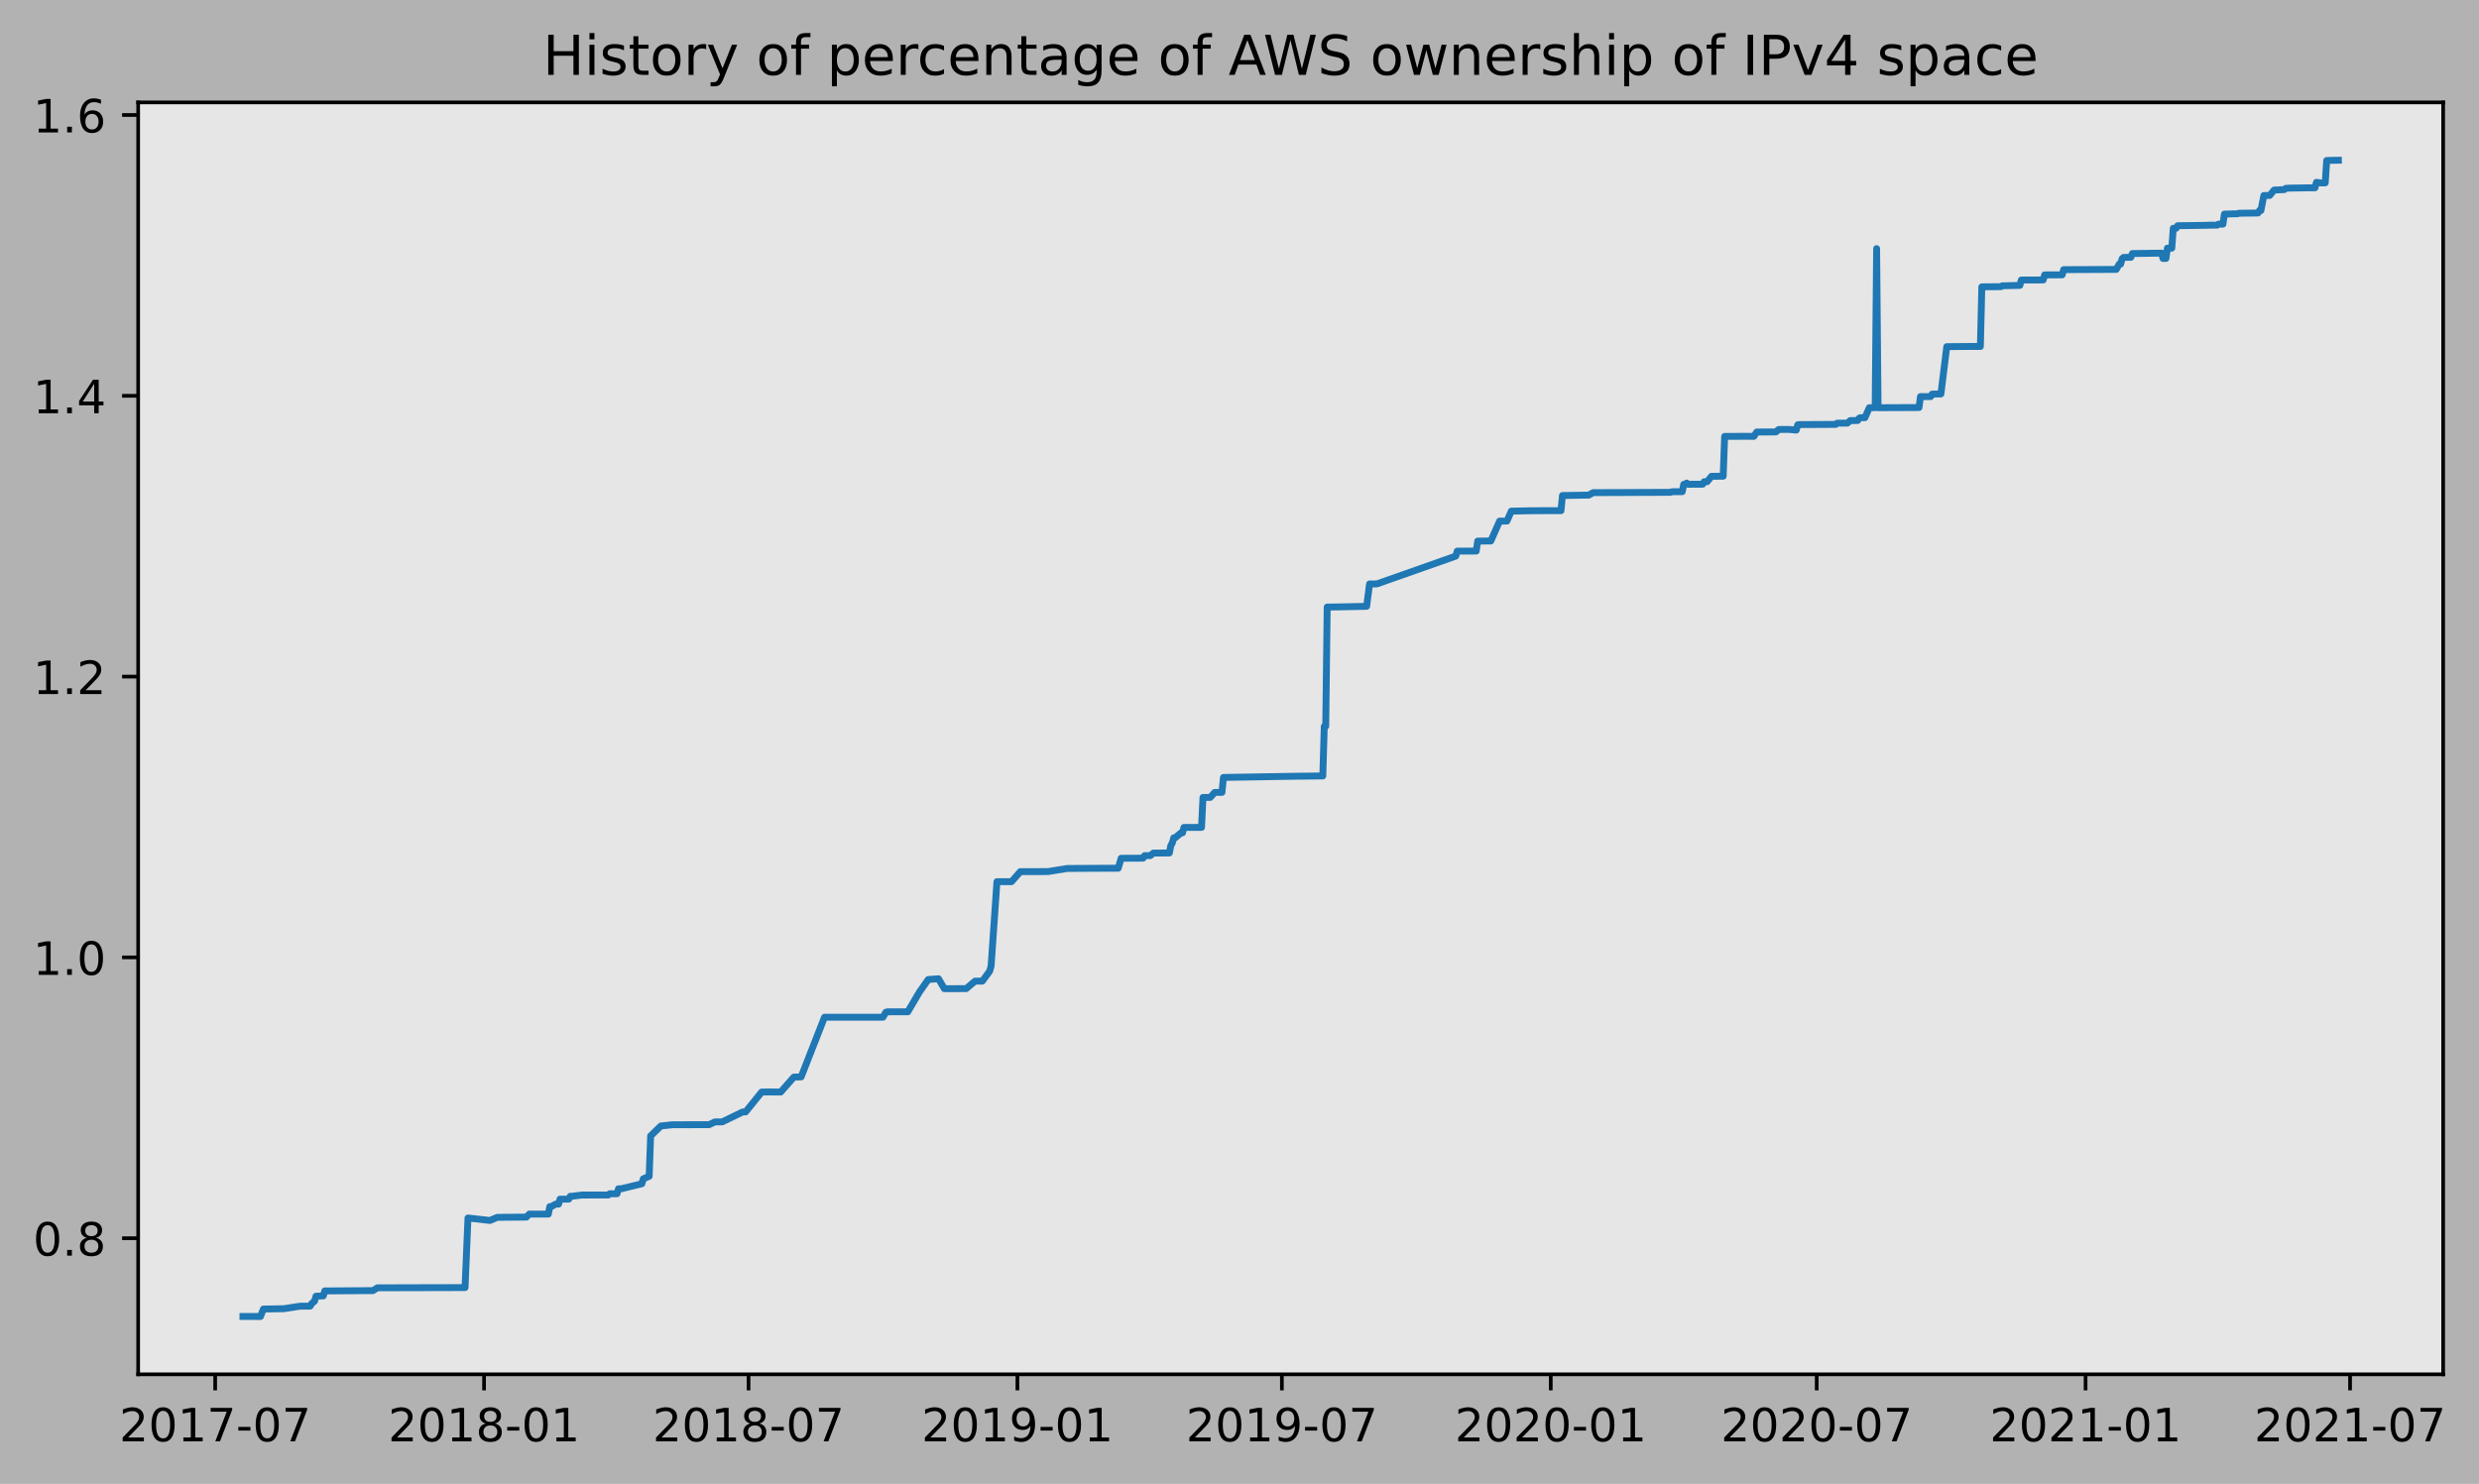
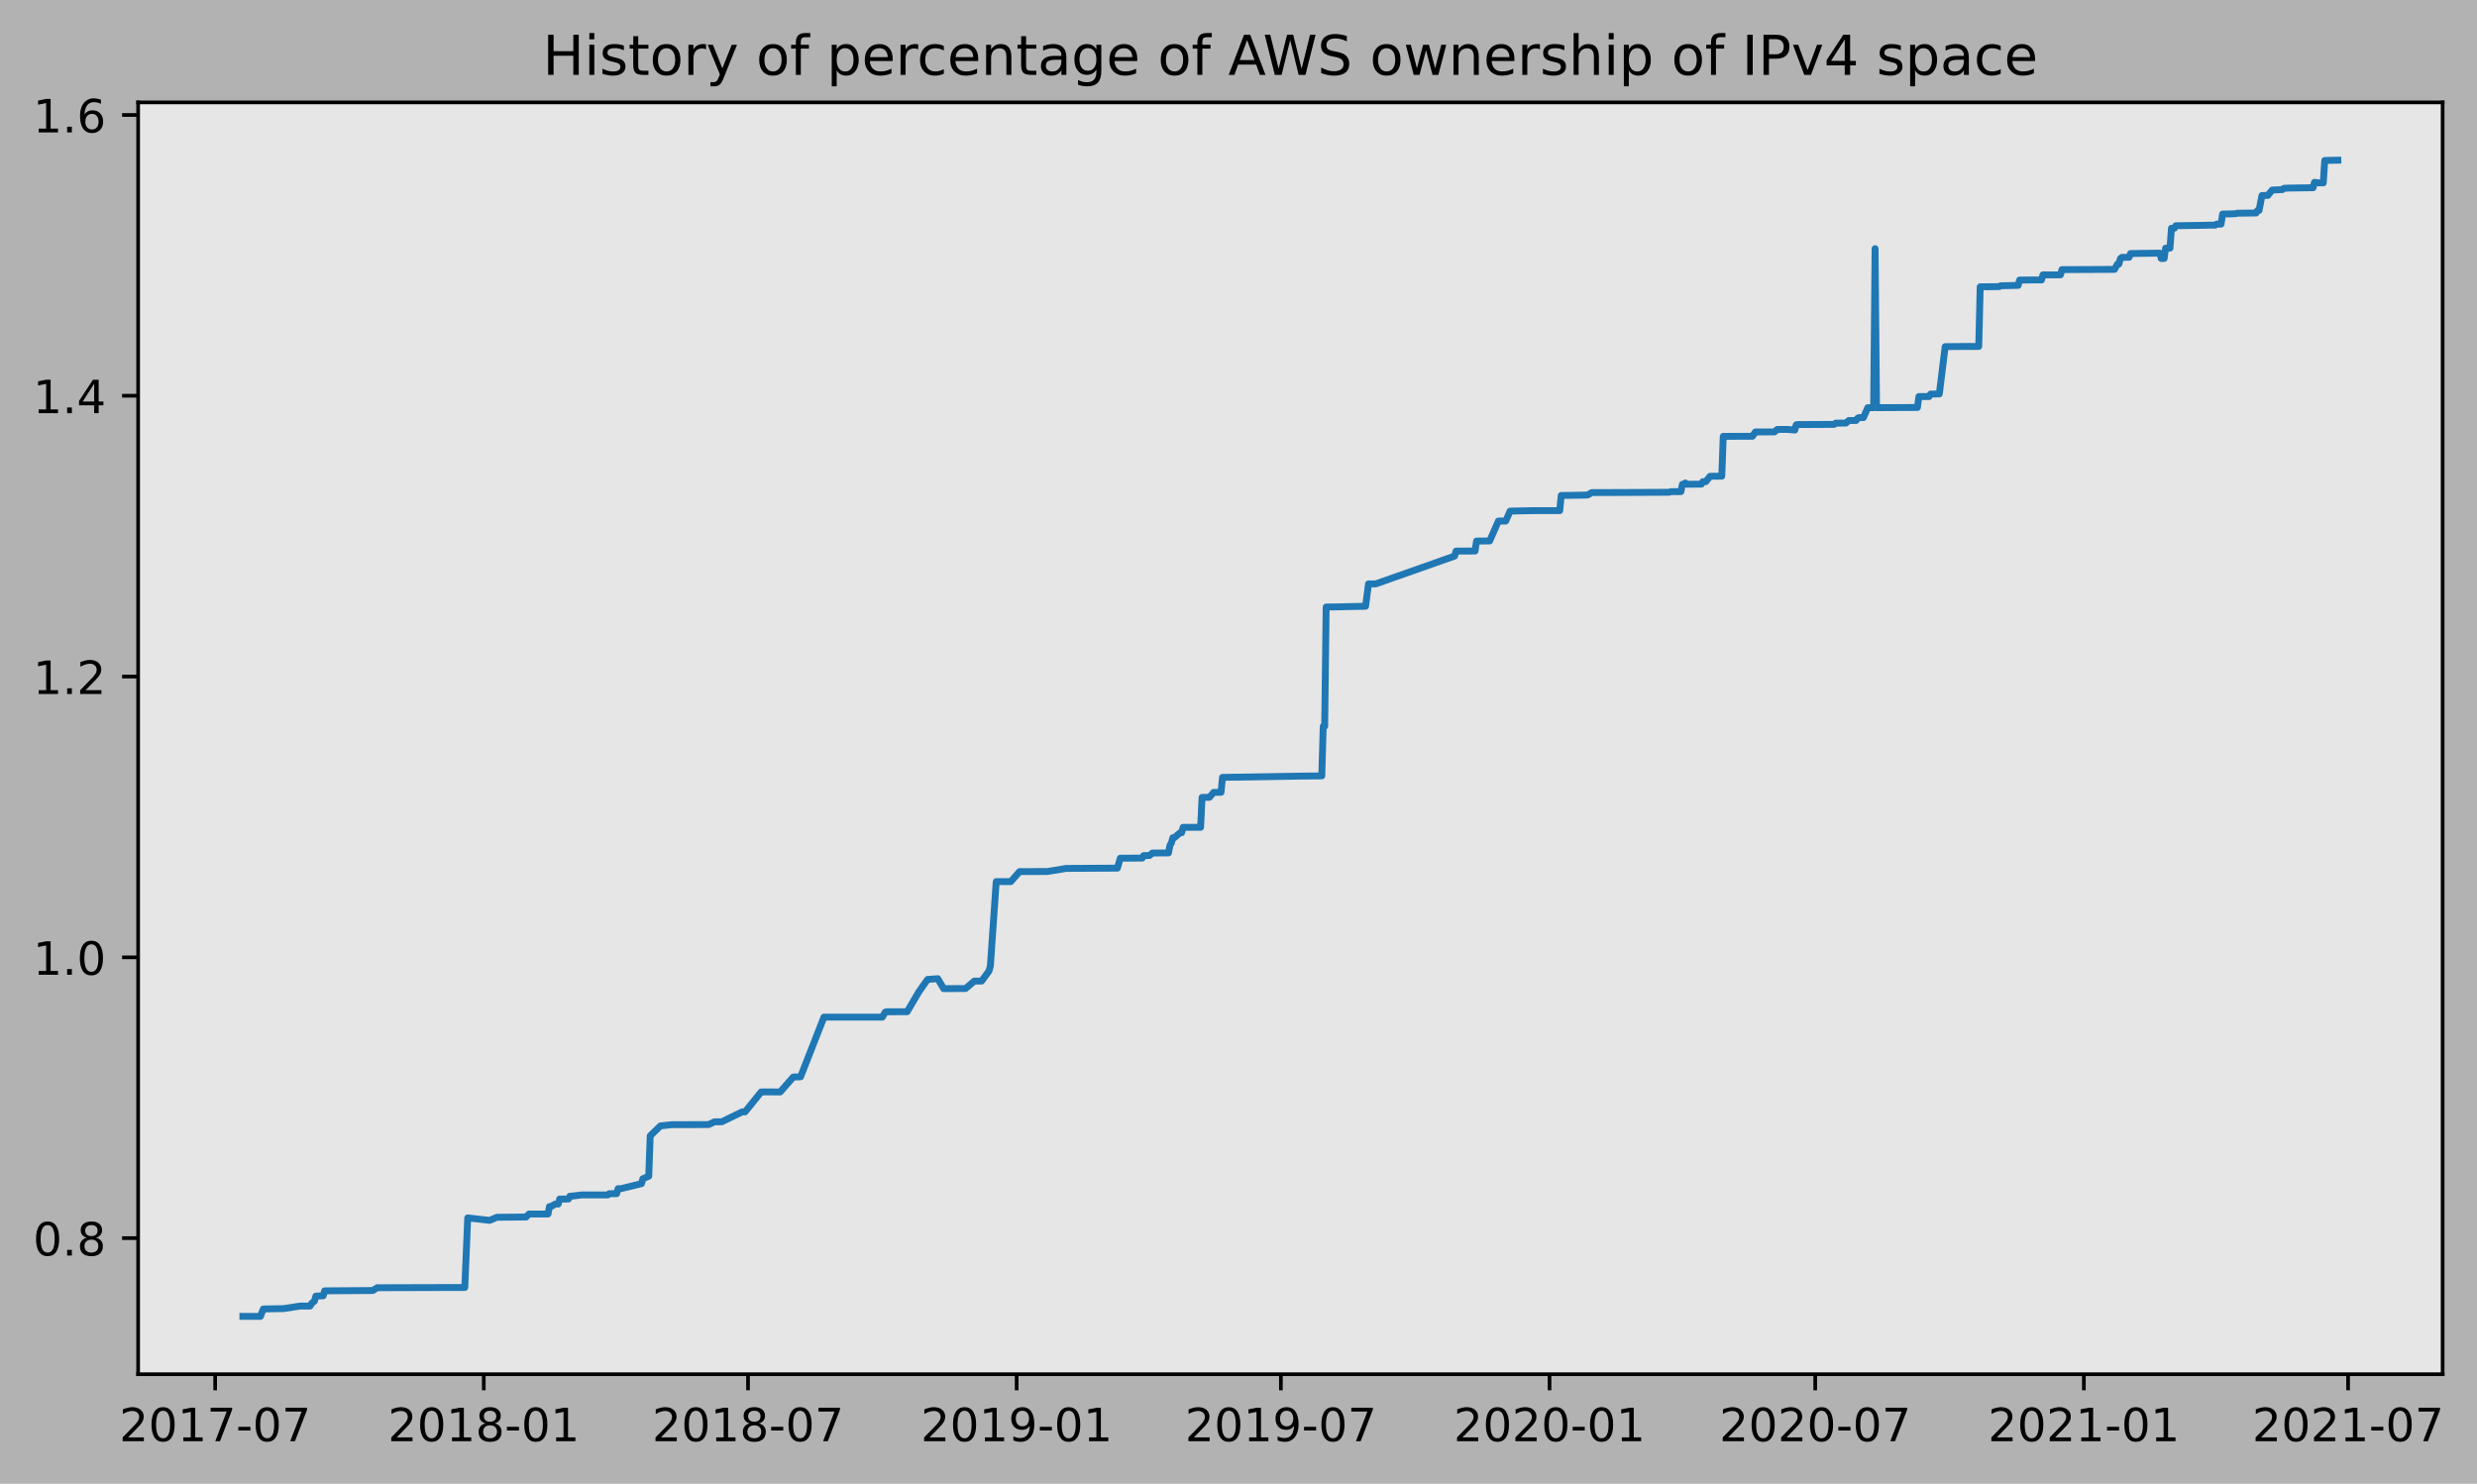
- <svg xmlns="http://www.w3.org/2000/svg" xmlns:xlink="http://www.w3.org/1999/xlink" height="323.396pt" version="1.1" viewBox="0 0 540.114 323.396" width="540.114pt">
+ <svg xmlns="http://www.w3.org/2000/svg" xmlns:xlink="http://www.w3.org/1999/xlink" height="323.396pt" version="1.1" viewBox="0 0 539.794 323.396" width="539.794pt">
  <defs>
    <style type="text/css">
*{stroke-linecap:butt;stroke-linejoin:round;}
  </style>
  </defs>
  <g id="figure_1">
    <g id="patch_1">
-       <path d="M 0 323.396  L 540.114 323.396  L 540.114 0  L 0 0  z " style="fill:#b2b2b2;" />
+       <path d="M 0 323.396  L 539.794 323.396  L 539.794 0  L 0 0  z " style="fill:#b2b2b2;" />
    </g>
    <g id="axes_1">
      <g id="patch_2">
        <path d="M 30.103 299.518  L 532.303 299.518  L 532.303 22.318  L 30.103 22.318  z " style="fill:#e6e6e6;" />
      </g>
      <g id="matplotlib.axis_1">
        <g id="xtick_1">
          <g id="line2d_1">
            <defs>
-               <path d="M 0 0  L 0 3.5  " id="m3701c91214" style="stroke:#000000;stroke-width:0.8;" />
-             </defs>
-             <g>
-               <use style="stroke:#000000;stroke-width:0.8;" x="46.881" xlink:href="#m3701c91214" y="299.518" />
+               <path d="M 0 0  L 0 3.5  " id="m1001d2cf98" style="stroke:#000000;stroke-width:0.8;" />
+             </defs>
+             <g>
+               <use style="stroke:#000000;stroke-width:0.8;" x="46.886" xlink:href="#m1001d2cf98" y="299.518" />
            </g>
          </g>
          <g id="text_1">
            <defs>
              <path d="M 19.188 8.297  L 53.609 8.297  L 53.609 0  L 7.328 0  L 7.328 8.297  Q 12.938 14.109 22.625 23.891  Q 32.328 33.688 34.812 36.531  Q 39.547 41.844 41.422 45.531  Q 43.312 49.219 43.312 52.781  Q 43.312 58.594 39.234 62.25  Q 35.156 65.922 28.609 65.922  Q 23.969 65.922 18.812 64.312  Q 13.672 62.703 7.812 59.422  L 7.812 69.391  Q 13.766 71.781 18.938 73  Q 24.125 74.219 28.422 74.219  Q 39.75 74.219 46.484 68.547  Q 53.219 62.891 53.219 53.422  Q 53.219 48.922 51.531 44.891  Q 49.859 40.875 45.406 35.406  Q 44.188 33.984 37.641 27.219  Q 31.109 20.453 19.188 8.297  z " id="DejaVuSans-50" />
              <path d="M 31.781 66.406  Q 24.172 66.406 20.328 58.906  Q 16.5 51.422 16.5 36.375  Q 16.5 21.391 20.328 13.891  Q 24.172 6.391 31.781 6.391  Q 39.453 6.391 43.281 13.891  Q 47.125 21.391 47.125 36.375  Q 47.125 51.422 43.281 58.906  Q 39.453 66.406 31.781 66.406  z M 31.781 74.219  Q 44.047 74.219 50.516 64.516  Q 56.984 54.828 56.984 36.375  Q 56.984 17.969 50.516 8.266  Q 44.047 -1.422 31.781 -1.422  Q 19.531 -1.422 13.062 8.266  Q 6.594 17.969 6.594 36.375  Q 6.594 54.828 13.062 64.516  Q 19.531 74.219 31.781 74.219  z " id="DejaVuSans-48" />
              <path d="M 12.406 8.297  L 28.516 8.297  L 28.516 63.922  L 10.984 60.406  L 10.984 69.391  L 28.422 72.906  L 38.281 72.906  L 38.281 8.297  L 54.391 8.297  L 54.391 0  L 12.406 0  z " id="DejaVuSans-49" />
              <path d="M 8.203 72.906  L 55.078 72.906  L 55.078 68.703  L 28.609 0  L 18.312 0  L 43.219 64.594  L 8.203 64.594  z " id="DejaVuSans-55" />
              <path d="M 4.891 31.391  L 31.203 31.391  L 31.203 23.391  L 4.891 23.391  z " id="DejaVuSans-45" />
            </defs>
-             <g transform="translate(25.98992 314.1166)scale(0.1 -0.1)">
+             <g transform="translate(25.99414 314.1166)scale(0.1 -0.1)">
              <use xlink:href="#DejaVuSans-50" />
              <use x="63.623" xlink:href="#DejaVuSans-48" />
              <use x="127.246" xlink:href="#DejaVuSans-49" />
              <use x="190.869" xlink:href="#DejaVuSans-55" />
              <use x="254.492" xlink:href="#DejaVuSans-45" />
              <use x="290.576" xlink:href="#DejaVuSans-48" />
              <use x="354.199" xlink:href="#DejaVuSans-55" />
            </g>
          </g>
        </g>
        <g id="xtick_2">
          <g id="line2d_2">
            <g>
-               <use style="stroke:#000000;stroke-width:0.8;" x="105.462" xlink:href="#m3701c91214" y="299.518" />
+               <use style="stroke:#000000;stroke-width:0.8;" x="105.425" xlink:href="#m1001d2cf98" y="299.518" />
            </g>
          </g>
          <g id="text_2">
            <defs>
              <path d="M 31.781 34.625  Q 24.75 34.625 20.719 30.859  Q 16.703 27.094 16.703 20.516  Q 16.703 13.922 20.719 10.156  Q 24.75 6.391 31.781 6.391  Q 38.812 6.391 42.859 10.172  Q 46.922 13.969 46.922 20.516  Q 46.922 27.094 42.891 30.859  Q 38.875 34.625 31.781 34.625  z M 21.922 38.812  Q 15.578 40.375 12.031 44.719  Q 8.5 49.078 8.5 55.328  Q 8.5 64.062 14.719 69.141  Q 20.953 74.219 31.781 74.219  Q 42.672 74.219 48.875 69.141  Q 55.078 64.062 55.078 55.328  Q 55.078 49.078 51.531 44.719  Q 48 40.375 41.703 38.812  Q 48.828 37.156 52.797 32.312  Q 56.781 27.484 56.781 20.516  Q 56.781 9.906 50.312 4.234  Q 43.844 -1.422 31.781 -1.422  Q 19.734 -1.422 13.25 4.234  Q 6.781 9.906 6.781 20.516  Q 6.781 27.484 10.781 32.312  Q 14.797 37.156 21.922 38.812  z M 18.312 54.391  Q 18.312 48.734 21.844 45.562  Q 25.391 42.391 31.781 42.391  Q 38.141 42.391 41.719 45.562  Q 45.312 48.734 45.312 54.391  Q 45.312 60.062 41.719 63.234  Q 38.141 66.406 31.781 66.406  Q 25.391 66.406 21.844 63.234  Q 18.312 60.062 18.312 54.391  z " id="DejaVuSans-56" />
            </defs>
-             <g transform="translate(84.57037 314.1166)scale(0.1 -0.1)">
+             <g transform="translate(84.53377 314.1166)scale(0.1 -0.1)">
              <use xlink:href="#DejaVuSans-50" />
              <use x="63.623" xlink:href="#DejaVuSans-48" />
              <use x="127.246" xlink:href="#DejaVuSans-49" />
              <use x="190.869" xlink:href="#DejaVuSans-56" />
              <use x="254.492" xlink:href="#DejaVuSans-45" />
              <use x="290.576" xlink:href="#DejaVuSans-48" />
              <use x="354.199" xlink:href="#DejaVuSans-49" />
            </g>
          </g>
        </g>
        <g id="xtick_3">
          <g id="line2d_3">
            <g>
-               <use style="stroke:#000000;stroke-width:0.8;" x="163.087" xlink:href="#m3701c91214" y="299.518" />
+               <use style="stroke:#000000;stroke-width:0.8;" x="163.01" xlink:href="#m1001d2cf98" y="299.518" />
            </g>
          </g>
          <g id="text_3">
-             <g transform="translate(142.1957 314.1166)scale(0.1 -0.1)">
+             <g transform="translate(142.1189 314.1166)scale(0.1 -0.1)">
              <use xlink:href="#DejaVuSans-50" />
              <use x="63.623" xlink:href="#DejaVuSans-48" />
              <use x="127.246" xlink:href="#DejaVuSans-49" />
              <use x="190.869" xlink:href="#DejaVuSans-56" />
              <use x="254.492" xlink:href="#DejaVuSans-45" />
              <use x="290.576" xlink:href="#DejaVuSans-48" />
              <use x="354.199" xlink:href="#DejaVuSans-55" />
            </g>
          </g>
        </g>
        <g id="xtick_4">
          <g id="line2d_4">
            <g>
-               <use style="stroke:#000000;stroke-width:0.8;" x="221.668" xlink:href="#m3701c91214" y="299.518" />
+               <use style="stroke:#000000;stroke-width:0.8;" x="221.55" xlink:href="#m1001d2cf98" y="299.518" />
            </g>
          </g>
          <g id="text_4">
            <defs>
              <path d="M 10.984 1.516  L 10.984 10.5  Q 14.703 8.734 18.5 7.812  Q 22.312 6.891 25.984 6.891  Q 35.75 6.891 40.891 13.453  Q 46.047 20.016 46.781 33.406  Q 43.953 29.203 39.594 26.953  Q 35.25 24.703 29.984 24.703  Q 19.047 24.703 12.672 31.312  Q 6.297 37.938 6.297 49.422  Q 6.297 60.641 12.938 67.422  Q 19.578 74.219 30.609 74.219  Q 43.266 74.219 49.922 64.516  Q 56.594 54.828 56.594 36.375  Q 56.594 19.141 48.406 8.859  Q 40.234 -1.422 26.422 -1.422  Q 22.703 -1.422 18.891 -0.688  Q 15.094 0.047 10.984 1.516  z M 30.609 32.422  Q 37.25 32.422 41.125 36.953  Q 45.016 41.5 45.016 49.422  Q 45.016 57.281 41.125 61.844  Q 37.25 66.406 30.609 66.406  Q 23.969 66.406 20.094 61.844  Q 16.219 57.281 16.219 49.422  Q 16.219 41.5 20.094 36.953  Q 23.969 32.422 30.609 32.422  z " id="DejaVuSans-57" />
            </defs>
-             <g transform="translate(200.7762 314.1166)scale(0.1 -0.1)">
+             <g transform="translate(200.6586 314.1166)scale(0.1 -0.1)">
              <use xlink:href="#DejaVuSans-50" />
              <use x="63.623" xlink:href="#DejaVuSans-48" />
              <use x="127.246" xlink:href="#DejaVuSans-49" />
              <use x="190.869" xlink:href="#DejaVuSans-57" />
              <use x="254.492" xlink:href="#DejaVuSans-45" />
              <use x="290.576" xlink:href="#DejaVuSans-48" />
              <use x="354.199" xlink:href="#DejaVuSans-49" />
            </g>
          </g>
        </g>
        <g id="xtick_5">
          <g id="line2d_5">
            <g>
-               <use style="stroke:#000000;stroke-width:0.8;" x="279.293" xlink:href="#m3701c91214" y="299.518" />
+               <use style="stroke:#000000;stroke-width:0.8;" x="279.135" xlink:href="#m1001d2cf98" y="299.518" />
            </g>
          </g>
          <g id="text_5">
-             <g transform="translate(258.4015 314.1166)scale(0.1 -0.1)">
+             <g transform="translate(258.2437 314.1166)scale(0.1 -0.1)">
              <use xlink:href="#DejaVuSans-50" />
              <use x="63.623" xlink:href="#DejaVuSans-48" />
              <use x="127.246" xlink:href="#DejaVuSans-49" />
              <use x="190.869" xlink:href="#DejaVuSans-57" />
              <use x="254.492" xlink:href="#DejaVuSans-45" />
              <use x="290.576" xlink:href="#DejaVuSans-48" />
              <use x="354.199" xlink:href="#DejaVuSans-55" />
            </g>
          </g>
        </g>
        <g id="xtick_6">
          <g id="line2d_6">
            <g>
-               <use style="stroke:#000000;stroke-width:0.8;" x="337.873" xlink:href="#m3701c91214" y="299.518" />
+               <use style="stroke:#000000;stroke-width:0.8;" x="337.675" xlink:href="#m1001d2cf98" y="299.518" />
            </g>
          </g>
          <g id="text_6">
-             <g transform="translate(316.9819 314.1166)scale(0.1 -0.1)">
+             <g transform="translate(316.7834 314.1166)scale(0.1 -0.1)">
              <use xlink:href="#DejaVuSans-50" />
              <use x="63.623" xlink:href="#DejaVuSans-48" />
              <use x="127.246" xlink:href="#DejaVuSans-50" />
              <use x="190.869" xlink:href="#DejaVuSans-48" />
              <use x="254.492" xlink:href="#DejaVuSans-45" />
              <use x="290.576" xlink:href="#DejaVuSans-48" />
              <use x="354.199" xlink:href="#DejaVuSans-49" />
            </g>
          </g>
        </g>
        <g id="xtick_7">
          <g id="line2d_7">
            <g>
-               <use style="stroke:#000000;stroke-width:0.8;" x="395.817" xlink:href="#m3701c91214" y="299.518" />
+               <use style="stroke:#000000;stroke-width:0.8;" x="395.578" xlink:href="#m1001d2cf98" y="299.518" />
            </g>
          </g>
          <g id="text_7">
-             <g transform="translate(374.9256 314.1166)scale(0.1 -0.1)">
+             <g transform="translate(374.6867 314.1166)scale(0.1 -0.1)">
              <use xlink:href="#DejaVuSans-50" />
              <use x="63.623" xlink:href="#DejaVuSans-48" />
              <use x="127.246" xlink:href="#DejaVuSans-50" />
              <use x="190.869" xlink:href="#DejaVuSans-48" />
              <use x="254.492" xlink:href="#DejaVuSans-45" />
              <use x="290.576" xlink:href="#DejaVuSans-48" />
              <use x="354.199" xlink:href="#DejaVuSans-55" />
            </g>
          </g>
        </g>
        <g id="xtick_8">
          <g id="line2d_8">
            <g>
-               <use style="stroke:#000000;stroke-width:0.8;" x="454.397" xlink:href="#m3701c91214" y="299.518" />
+               <use style="stroke:#000000;stroke-width:0.8;" x="454.118" xlink:href="#m1001d2cf98" y="299.518" />
            </g>
          </g>
          <g id="text_8">
-             <g transform="translate(433.5061 314.1166)scale(0.1 -0.1)">
+             <g transform="translate(433.2263 314.1166)scale(0.1 -0.1)">
              <use xlink:href="#DejaVuSans-50" />
              <use x="63.623" xlink:href="#DejaVuSans-48" />
              <use x="127.246" xlink:href="#DejaVuSans-50" />
              <use x="190.869" xlink:href="#DejaVuSans-49" />
              <use x="254.492" xlink:href="#DejaVuSans-45" />
              <use x="290.576" xlink:href="#DejaVuSans-48" />
              <use x="354.199" xlink:href="#DejaVuSans-49" />
            </g>
          </g>
        </g>
        <g id="xtick_9">
          <g id="line2d_9">
            <g>
-               <use style="stroke:#000000;stroke-width:0.8;" x="512.023" xlink:href="#m3701c91214" y="299.518" />
+               <use style="stroke:#000000;stroke-width:0.8;" x="511.703" xlink:href="#m1001d2cf98" y="299.518" />
            </g>
          </g>
          <g id="text_9">
-             <g transform="translate(491.1314 314.1166)scale(0.1 -0.1)">
+             <g transform="translate(490.8115 314.1166)scale(0.1 -0.1)">
              <use xlink:href="#DejaVuSans-50" />
              <use x="63.623" xlink:href="#DejaVuSans-48" />
              <use x="127.246" xlink:href="#DejaVuSans-50" />
              <use x="190.869" xlink:href="#DejaVuSans-49" />
              <use x="254.492" xlink:href="#DejaVuSans-45" />
              <use x="290.576" xlink:href="#DejaVuSans-48" />
              <use x="354.199" xlink:href="#DejaVuSans-55" />
            </g>
          </g>
        </g>
      </g>
      <g id="matplotlib.axis_2">
        <g id="ytick_1">
          <g id="line2d_10">
            <defs>
-               <path d="M 0 0  L -3.5 0  " id="me307dbd4ec" style="stroke:#000000;stroke-width:0.8;" />
-             </defs>
-             <g>
-               <use style="stroke:#000000;stroke-width:0.8;" x="30.103" xlink:href="#me307dbd4ec" y="269.852" />
+               <path d="M 0 0  L -3.5 0  " id="m31b5351f4e" style="stroke:#000000;stroke-width:0.8;" />
+             </defs>
+             <g>
+               <use style="stroke:#000000;stroke-width:0.8;" x="30.103" xlink:href="#m31b5351f4e" y="269.852" />
            </g>
          </g>
          <g id="text_10">
            <defs>
              <path d="M 10.688 12.406  L 21 12.406  L 21 0  L 10.688 0  z " id="DejaVuSans-46" />
            </defs>
            <g transform="translate(7.2 273.6512)scale(0.1 -0.1)">
              <use xlink:href="#DejaVuSans-48" />
              <use x="63.623" xlink:href="#DejaVuSans-46" />
              <use x="95.41" xlink:href="#DejaVuSans-56" />
            </g>
          </g>
        </g>
        <g id="ytick_2">
          <g id="line2d_11">
            <g>
-               <use style="stroke:#000000;stroke-width:0.8;" x="30.103" xlink:href="#me307dbd4ec" y="208.653" />
+               <use style="stroke:#000000;stroke-width:0.8;" x="30.103" xlink:href="#m31b5351f4e" y="208.653" />
            </g>
          </g>
          <g id="text_11">
            <g transform="translate(7.2 212.4527)scale(0.1 -0.1)">
              <use xlink:href="#DejaVuSans-49" />
              <use x="63.623" xlink:href="#DejaVuSans-46" />
              <use x="95.41" xlink:href="#DejaVuSans-48" />
            </g>
          </g>
        </g>
        <g id="ytick_3">
          <g id="line2d_12">
            <g>
-               <use style="stroke:#000000;stroke-width:0.8;" x="30.103" xlink:href="#me307dbd4ec" y="147.455" />
+               <use style="stroke:#000000;stroke-width:0.8;" x="30.103" xlink:href="#m31b5351f4e" y="147.455" />
            </g>
          </g>
          <g id="text_12">
            <g transform="translate(7.2 151.2542)scale(0.1 -0.1)">
              <use xlink:href="#DejaVuSans-49" />
              <use x="63.623" xlink:href="#DejaVuSans-46" />
              <use x="95.41" xlink:href="#DejaVuSans-50" />
            </g>
          </g>
        </g>
        <g id="ytick_4">
          <g id="line2d_13">
            <g>
-               <use style="stroke:#000000;stroke-width:0.8;" x="30.103" xlink:href="#me307dbd4ec" y="86.256" />
+               <use style="stroke:#000000;stroke-width:0.8;" x="30.103" xlink:href="#m31b5351f4e" y="86.256" />
            </g>
          </g>
          <g id="text_13">
            <defs>
              <path d="M 37.797 64.312  L 12.891 25.391  L 37.797 25.391  z M 35.203 72.906  L 47.609 72.906  L 47.609 25.391  L 58.016 25.391  L 58.016 17.188  L 47.609 17.188  L 47.609 0  L 37.797 0  L 37.797 17.188  L 4.891 17.188  L 4.891 26.703  z " id="DejaVuSans-52" />
            </defs>
            <g transform="translate(7.2 90.05572)scale(0.1 -0.1)">
              <use xlink:href="#DejaVuSans-49" />
              <use x="63.623" xlink:href="#DejaVuSans-46" />
              <use x="95.41" xlink:href="#DejaVuSans-52" />
            </g>
          </g>
        </g>
        <g id="ytick_5">
          <g id="line2d_14">
            <g>
-               <use style="stroke:#000000;stroke-width:0.8;" x="30.103" xlink:href="#me307dbd4ec" y="25.058" />
+               <use style="stroke:#000000;stroke-width:0.8;" x="30.103" xlink:href="#m31b5351f4e" y="25.058" />
            </g>
          </g>
          <g id="text_14">
            <defs>
              <path d="M 33.016 40.375  Q 26.375 40.375 22.484 35.828  Q 18.609 31.297 18.609 23.391  Q 18.609 15.531 22.484 10.953  Q 26.375 6.391 33.016 6.391  Q 39.656 6.391 43.531 10.953  Q 47.406 15.531 47.406 23.391  Q 47.406 31.297 43.531 35.828  Q 39.656 40.375 33.016 40.375  z M 52.594 71.297  L 52.594 62.312  Q 48.875 64.062 45.094 64.984  Q 41.312 65.922 37.594 65.922  Q 27.828 65.922 22.672 59.328  Q 17.531 52.734 16.797 39.406  Q 19.672 43.656 24.016 45.922  Q 28.375 48.188 33.594 48.188  Q 44.578 48.188 50.953 41.516  Q 57.328 34.859 57.328 23.391  Q 57.328 12.156 50.688 5.359  Q 44.047 -1.422 33.016 -1.422  Q 20.359 -1.422 13.672 8.266  Q 6.984 17.969 6.984 36.375  Q 6.984 53.656 15.188 63.938  Q 23.391 74.219 37.203 74.219  Q 40.922 74.219 44.703 73.484  Q 48.484 72.75 52.594 71.297  z " id="DejaVuSans-54" />
            </defs>
            <g transform="translate(7.2 28.85723)scale(0.1 -0.1)">
              <use xlink:href="#DejaVuSans-49" />
              <use x="63.623" xlink:href="#DejaVuSans-46" />
              <use x="95.41" xlink:href="#DejaVuSans-54" />
            </g>
          </g>
        </g>
      </g>
      <g id="line2d_15">
-         <path clip-path="url(#p05930b54ee)" d="M 52.93 286.906  L 56.751 286.918  L 57.388 285.293  L 61.845 285.213  L 65.347 284.671  L 67.576 284.659  L 67.894 284.118  L 68.531 283.576  L 68.849 282.493  L 70.441 282.425  L 70.759 281.342  L 81.266 281.272  L 82.221 280.663  L 101.323 280.612  L 101.96 265.446  L 106.735 265.987  L 108.327 265.31  L 114.695 265.249  L 115.331 264.597  L 119.47 264.599  L 119.789 262.974  L 120.107 262.97  L 121.062 262.426  L 121.699 262.424  L 122.017 261.34  L 123.927 261.338  L 124.246 260.718  L 124.564 260.715  L 126.793 260.444  L 132.523 260.436  L 132.842 260.165  L 134.434 260.163  L 134.752 259.08  L 135.389 259.071  L 139.846 257.987  L 140.164 256.904  L 141.438 256.362  L 141.756 247.56  L 143.985 245.394  L 146.532 245.123  L 154.491 245.112  L 155.765 244.503  L 157.356 244.503  L 161.814 242.336  L 162.45 242.33  L 165.952 237.995  L 167.863 237.984  L 170.091 238.001  L 172.957 234.742  L 174.549 234.698  L 179.642 221.694  L 192.377 221.686  L 193.014 220.603  L 193.332 220.518  L 197.79 220.512  L 200.337 216.179  L 202.247 213.47  L 204.475 213.307  L 205.749 215.474  L 210.525 215.455  L 212.435 213.83  L 214.027 213.828  L 215.618 211.661  L 215.937 210.569  L 217.21 192.153  L 220.394 192.145  L 222.304 189.969  L 228.353 189.95  L 232.492 189.273  L 242.362 189.219  L 243.635 189.219  L 244.272 187.05  L 249.048 187.026  L 249.366 186.484  L 250.639 186.465  L 251.276 185.923  L 254.778 185.894  L 255.097 184.269  L 255.415 183.727  L 255.733 182.585  L 256.052 182.582  L 257.325 181.499  L 257.644 181.499  L 257.962 180.325  L 261.782 180.319  L 262.101 173.794  L 263.693 173.783  L 264.648 172.697  L 266.24 172.688  L 266.558 169.434  L 282.477 169.17  L 288.207 169.108  L 288.526 158.3  L 288.844 158.3  L 289.162 132.3  L 291.073 132.279  L 297.758 132.141  L 298.395 127.266  L 299.987 127.256  L 317.179 121.196  L 317.498 120.112  L 321.636 120.096  L 321.955 117.929  L 324.82 117.899  L 326.73 113.566  L 328.322 113.564  L 329.277 111.397  L 334.053 111.303  L 340.102 111.292  L 340.42 107.993  L 346.151 107.9  L 347.106 107.361  L 351.882 107.348  L 363.98 107.295  L 364.298 107.16  L 366.527 107.151  L 366.845 105.56  L 367.164 105.56  L 367.482 105.276  L 367.8 105.543  L 370.984 105.521  L 371.302 104.982  L 371.939 104.98  L 372.894 103.809  L 375.441 103.781  L 375.76 95.11  L 379.898 95.091  L 382.127 95.096  L 382.764 94.148  L 386.903 94.143  L 387.539 93.602  L 389.768 93.587  L 391.36 93.73  L 391.678 92.587  L 391.997 92.534  L 399.956 92.494  L 400.274 92.223  L 402.503 92.213  L 403.14 91.657  L 404.731 91.65  L 405.05 91.16  L 405.368 91.024  L 406.323 91.024  L 407.278 88.858  L 408.552 88.857  L 408.87 54.189  L 409.189 88.855  L 418.103 88.814  L 418.421 86.431  L 420.65 86.431  L 420.968 85.887  L 422.879 85.857  L 424.152 75.549  L 429.246 75.506  L 431.475 75.511  L 431.793 62.511  L 435.932 62.473  L 436.25 62.285  L 440.071 62.202  L 440.389 61.034  L 445.165 61.013  L 445.483 59.911  L 449.304 59.904  L 449.622 58.766  L 461.083 58.716  L 461.72 57.556  L 462.038 57.556  L 462.357 56.378  L 462.675 56.103  L 464.267 56.071  L 464.585 55.259  L 470.953 55.168  L 471.271 56.334  L 471.908 56.331  L 472.226 54.084  L 473.181 54.084  L 473.5 49.751  L 474.137 49.746  L 474.455 49.198  L 480.504 49.108  L 481.777 49.07  L 483.051 49.064  L 483.369 48.848  L 484.324 48.847  L 484.643 46.661  L 487.508 46.585  L 487.827 46.47  L 491.965 46.422  L 492.284 45.879  L 492.602 45.876  L 493.239 42.609  L 494.512 42.593  L 495.467 41.425  L 497.696 41.32  L 498.014 41.048  L 498.97 40.995  L 503.427 40.927  L 504.382 40.927  L 504.7 39.733  L 505.655 39.865  L 506.611 39.856  L 506.929 34.98  L 507.884 34.95  L 509.476 34.918  L 509.476 34.918  " style="fill:none;stroke:#1f77b4;stroke-linecap:square;stroke-width:1.5;" />
+         <path clip-path="url(#pdca8246c15)" d="M 52.93 286.906  L 56.748 286.918  L 57.385 285.293  L 61.839 285.213  L 65.338 284.671  L 67.565 284.659  L 67.883 284.118  L 68.52 283.576  L 68.838 282.493  L 70.429 282.425  L 70.747 281.342  L 81.246 281.272  L 82.2 280.663  L 101.289 280.612  L 101.926 265.446  L 106.698 265.987  L 108.289 265.31  L 114.652 265.249  L 115.288 264.597  L 119.424 264.599  L 119.742 262.974  L 120.06 262.97  L 121.015 262.426  L 121.651 262.424  L 121.969 261.34  L 123.878 261.338  L 124.196 260.718  L 124.514 260.715  L 126.741 260.444  L 132.468 260.436  L 132.786 260.165  L 134.377 260.163  L 134.695 259.08  L 135.331 259.071  L 139.785 257.987  L 140.104 256.904  L 141.376 256.362  L 141.694 247.56  L 143.921 245.394  L 146.467 245.123  L 154.42 245.112  L 155.693 244.503  L 157.284 244.503  L 161.738 242.336  L 162.374 242.33  L 165.874 237.995  L 167.783 237.984  L 170.01 238.001  L 172.873 234.742  L 174.464 234.698  L 179.554 221.694  L 192.28 221.686  L 192.916 220.603  L 193.235 220.518  L 197.689 220.512  L 200.234 216.179  L 202.143 213.47  L 204.37 213.307  L 205.642 215.474  L 210.415 215.455  L 212.324 213.83  L 213.914 213.828  L 215.505 211.661  L 215.823 210.569  L 217.096 192.153  L 220.277 192.145  L 222.186 189.969  L 228.231 189.95  L 232.367 189.273  L 242.23 189.219  L 243.502 189.219  L 244.139 187.05  L 248.911 187.026  L 249.229 186.484  L 250.502 186.465  L 251.138 185.923  L 254.638 185.894  L 254.956 184.269  L 255.274 183.727  L 255.592 182.585  L 255.91 182.582  L 257.183 181.499  L 257.501 181.499  L 257.819 180.325  L 261.637 180.319  L 261.955 173.794  L 263.546 173.783  L 264.5 172.697  L 266.091 172.688  L 266.409 169.434  L 282.317 169.17  L 288.043 169.108  L 288.362 158.3  L 288.68 158.3  L 288.998 132.3  L 290.907 132.279  L 297.588 132.141  L 298.224 127.266  L 299.815 127.256  L 316.995 121.196  L 317.313 120.112  L 321.449 120.096  L 321.767 117.929  L 324.631 117.899  L 326.54 113.566  L 328.13 113.564  L 329.085 111.397  L 333.857 111.303  L 339.902 111.292  L 340.22 107.993  L 345.947 107.9  L 346.901 107.361  L 351.673 107.348  L 363.763 107.295  L 364.081 107.16  L 366.308 107.151  L 366.626 105.56  L 366.945 105.56  L 367.263 105.276  L 367.581 105.543  L 370.762 105.521  L 371.081 104.982  L 371.717 104.98  L 372.671 103.809  L 375.216 103.781  L 375.535 95.11  L 379.671 95.091  L 381.898 95.096  L 382.534 94.148  L 386.67 94.143  L 387.306 93.602  L 389.533 93.587  L 391.124 93.73  L 391.442 92.587  L 391.76 92.534  L 399.714 92.494  L 400.032 92.223  L 402.259 92.213  L 402.896 91.657  L 404.486 91.65  L 404.804 91.16  L 405.123 91.024  L 406.077 91.024  L 407.032 88.858  L 408.304 88.857  L 408.622 54.189  L 408.94 88.855  L 417.849 88.814  L 418.167 86.431  L 420.394 86.431  L 420.712 85.887  L 422.621 85.857  L 423.893 75.549  L 428.984 75.506  L 431.211 75.511  L 431.529 62.511  L 435.665 62.473  L 435.983 62.285  L 439.801 62.202  L 440.119 61.034  L 444.891 61.013  L 445.21 59.911  L 449.027 59.904  L 449.345 58.766  L 460.799 58.716  L 461.435 57.556  L 461.753 57.556  L 462.071 56.378  L 462.39 56.103  L 463.98 56.071  L 464.299 55.259  L 470.662 55.168  L 470.98 56.334  L 471.616 56.331  L 471.934 54.084  L 472.889 54.084  L 473.207 49.751  L 473.843 49.746  L 474.161 49.198  L 480.206 49.108  L 481.479 49.07  L 482.751 49.064  L 483.069 48.848  L 484.024 48.847  L 484.342 46.661  L 487.205 46.585  L 487.523 46.47  L 491.659 46.422  L 491.978 45.879  L 492.296 45.876  L 492.932 42.609  L 494.205 42.593  L 495.159 41.425  L 497.386 41.32  L 497.704 41.048  L 498.659 40.995  L 503.113 40.927  L 504.067 40.927  L 504.385 39.733  L 505.34 39.865  L 506.294 39.856  L 506.613 34.98  L 507.567 34.95  L 509.476 34.918  L 509.476 34.918  " style="fill:none;stroke:#1f77b4;stroke-linecap:square;stroke-width:1.5;" />
      </g>
      <g id="patch_3">
        <path d="M 30.103 299.518  L 30.103 22.318  " style="fill:none;stroke:#000000;stroke-linecap:square;stroke-linejoin:miter;stroke-width:0.8;" />
      </g>
      <g id="patch_4">
        <path d="M 532.303 299.518  L 532.303 22.318  " style="fill:none;stroke:#000000;stroke-linecap:square;stroke-linejoin:miter;stroke-width:0.8;" />
      </g>
      <g id="patch_5">
        <path d="M 30.103 299.518  L 532.303 299.518  " style="fill:none;stroke:#000000;stroke-linecap:square;stroke-linejoin:miter;stroke-width:0.8;" />
      </g>
      <g id="patch_6">
        <path d="M 30.103 22.318  L 532.303 22.318  " style="fill:none;stroke:#000000;stroke-linecap:square;stroke-linejoin:miter;stroke-width:0.8;" />
      </g>
      <g id="text_15">
        <defs>
          <path d="M 9.812 72.906  L 19.672 72.906  L 19.672 43.016  L 55.516 43.016  L 55.516 72.906  L 65.375 72.906  L 65.375 0  L 55.516 0  L 55.516 34.719  L 19.672 34.719  L 19.672 0  L 9.812 0  z " id="DejaVuSans-72" />
          <path d="M 9.422 54.688  L 18.406 54.688  L 18.406 0  L 9.422 0  z M 9.422 75.984  L 18.406 75.984  L 18.406 64.594  L 9.422 64.594  z " id="DejaVuSans-105" />
          <path d="M 44.281 53.078  L 44.281 44.578  Q 40.484 46.531 36.375 47.5  Q 32.281 48.484 27.875 48.484  Q 21.188 48.484 17.844 46.438  Q 14.5 44.391 14.5 40.281  Q 14.5 37.156 16.891 35.375  Q 19.281 33.594 26.516 31.984  L 29.594 31.297  Q 39.156 29.25 43.188 25.516  Q 47.219 21.781 47.219 15.094  Q 47.219 7.469 41.188 3.016  Q 35.156 -1.422 24.609 -1.422  Q 20.219 -1.422 15.453 -0.562  Q 10.688 0.297 5.422 2  L 5.422 11.281  Q 10.406 8.688 15.234 7.391  Q 20.062 6.109 24.812 6.109  Q 31.156 6.109 34.562 8.281  Q 37.984 10.453 37.984 14.406  Q 37.984 18.062 35.516 20.016  Q 33.062 21.969 24.703 23.781  L 21.578 24.516  Q 13.234 26.266 9.516 29.906  Q 5.812 33.547 5.812 39.891  Q 5.812 47.609 11.281 51.797  Q 16.75 56 26.812 56  Q 31.781 56 36.172 55.266  Q 40.578 54.547 44.281 53.078  z " id="DejaVuSans-115" />
          <path d="M 18.312 70.219  L 18.312 54.688  L 36.812 54.688  L 36.812 47.703  L 18.312 47.703  L 18.312 18.016  Q 18.312 11.328 20.141 9.422  Q 21.969 7.516 27.594 7.516  L 36.812 7.516  L 36.812 0  L 27.594 0  Q 17.188 0 13.234 3.875  Q 9.281 7.766 9.281 18.016  L 9.281 47.703  L 2.688 47.703  L 2.688 54.688  L 9.281 54.688  L 9.281 70.219  z " id="DejaVuSans-116" />
          <path d="M 30.609 48.391  Q 23.391 48.391 19.188 42.75  Q 14.984 37.109 14.984 27.297  Q 14.984 17.484 19.156 11.844  Q 23.344 6.203 30.609 6.203  Q 37.797 6.203 41.984 11.859  Q 46.188 17.531 46.188 27.297  Q 46.188 37.016 41.984 42.703  Q 37.797 48.391 30.609 48.391  z M 30.609 56  Q 42.328 56 49.016 48.375  Q 55.719 40.766 55.719 27.297  Q 55.719 13.875 49.016 6.219  Q 42.328 -1.422 30.609 -1.422  Q 18.844 -1.422 12.172 6.219  Q 5.516 13.875 5.516 27.297  Q 5.516 40.766 12.172 48.375  Q 18.844 56 30.609 56  z " id="DejaVuSans-111" />
          <path d="M 41.109 46.297  Q 39.594 47.172 37.812 47.578  Q 36.031 48 33.891 48  Q 26.266 48 22.188 43.047  Q 18.109 38.094 18.109 28.812  L 18.109 0  L 9.078 0  L 9.078 54.688  L 18.109 54.688  L 18.109 46.188  Q 20.953 51.172 25.484 53.578  Q 30.031 56 36.531 56  Q 37.453 56 38.578 55.875  Q 39.703 55.766 41.062 55.516  z " id="DejaVuSans-114" />
          <path d="M 32.172 -5.078  Q 28.375 -14.844 24.75 -17.812  Q 21.141 -20.797 15.094 -20.797  L 7.906 -20.797  L 7.906 -13.281  L 13.188 -13.281  Q 16.891 -13.281 18.938 -11.516  Q 21 -9.766 23.484 -3.219  L 25.094 0.875  L 2.984 54.688  L 12.5 54.688  L 29.594 11.922  L 46.688 54.688  L 56.203 54.688  z " id="DejaVuSans-121" />
          <path id="DejaVuSans-32" />
          <path d="M 37.109 75.984  L 37.109 68.5  L 28.516 68.5  Q 23.688 68.5 21.797 66.547  Q 19.922 64.594 19.922 59.516  L 19.922 54.688  L 34.719 54.688  L 34.719 47.703  L 19.922 47.703  L 19.922 0  L 10.891 0  L 10.891 47.703  L 2.297 47.703  L 2.297 54.688  L 10.891 54.688  L 10.891 58.5  Q 10.891 67.625 15.141 71.797  Q 19.391 75.984 28.609 75.984  z " id="DejaVuSans-102" />
          <path d="M 18.109 8.203  L 18.109 -20.797  L 9.078 -20.797  L 9.078 54.688  L 18.109 54.688  L 18.109 46.391  Q 20.953 51.266 25.266 53.625  Q 29.594 56 35.594 56  Q 45.562 56 51.781 48.094  Q 58.016 40.188 58.016 27.297  Q 58.016 14.406 51.781 6.484  Q 45.562 -1.422 35.594 -1.422  Q 29.594 -1.422 25.266 0.953  Q 20.953 3.328 18.109 8.203  z M 48.688 27.297  Q 48.688 37.203 44.609 42.844  Q 40.531 48.484 33.406 48.484  Q 26.266 48.484 22.188 42.844  Q 18.109 37.203 18.109 27.297  Q 18.109 17.391 22.188 11.75  Q 26.266 6.109 33.406 6.109  Q 40.531 6.109 44.609 11.75  Q 48.688 17.391 48.688 27.297  z " id="DejaVuSans-112" />
          <path d="M 56.203 29.594  L 56.203 25.203  L 14.891 25.203  Q 15.484 15.922 20.484 11.062  Q 25.484 6.203 34.422 6.203  Q 39.594 6.203 44.453 7.469  Q 49.312 8.734 54.109 11.281  L 54.109 2.781  Q 49.266 0.734 44.188 -0.344  Q 39.109 -1.422 33.891 -1.422  Q 20.797 -1.422 13.156 6.188  Q 5.516 13.812 5.516 26.812  Q 5.516 40.234 12.766 48.109  Q 20.016 56 32.328 56  Q 43.359 56 49.781 48.891  Q 56.203 41.797 56.203 29.594  z M 47.219 32.234  Q 47.125 39.594 43.094 43.984  Q 39.062 48.391 32.422 48.391  Q 24.906 48.391 20.391 44.141  Q 15.875 39.891 15.188 32.172  z " id="DejaVuSans-101" />
          <path d="M 48.781 52.594  L 48.781 44.188  Q 44.969 46.297 41.141 47.344  Q 37.312 48.391 33.406 48.391  Q 24.656 48.391 19.812 42.844  Q 14.984 37.312 14.984 27.297  Q 14.984 17.281 19.812 11.734  Q 24.656 6.203 33.406 6.203  Q 37.312 6.203 41.141 7.25  Q 44.969 8.297 48.781 10.406  L 48.781 2.094  Q 45.016 0.344 40.984 -0.531  Q 36.969 -1.422 32.422 -1.422  Q 20.062 -1.422 12.781 6.344  Q 5.516 14.109 5.516 27.297  Q 5.516 40.672 12.859 48.328  Q 20.219 56 33.016 56  Q 37.156 56 41.109 55.141  Q 45.062 54.297 48.781 52.594  z " id="DejaVuSans-99" />
          <path d="M 54.891 33.016  L 54.891 0  L 45.906 0  L 45.906 32.719  Q 45.906 40.484 42.875 44.328  Q 39.844 48.188 33.797 48.188  Q 26.516 48.188 22.312 43.547  Q 18.109 38.922 18.109 30.906  L 18.109 0  L 9.078 0  L 9.078 54.688  L 18.109 54.688  L 18.109 46.188  Q 21.344 51.125 25.703 53.562  Q 30.078 56 35.797 56  Q 45.219 56 50.047 50.172  Q 54.891 44.344 54.891 33.016  z " id="DejaVuSans-110" />
          <path d="M 34.281 27.484  Q 23.391 27.484 19.188 25  Q 14.984 22.516 14.984 16.5  Q 14.984 11.719 18.141 8.906  Q 21.297 6.109 26.703 6.109  Q 34.188 6.109 38.703 11.406  Q 43.219 16.703 43.219 25.484  L 43.219 27.484  z M 52.203 31.203  L 52.203 0  L 43.219 0  L 43.219 8.297  Q 40.141 3.328 35.547 0.953  Q 30.953 -1.422 24.312 -1.422  Q 15.922 -1.422 10.953 3.297  Q 6 8.016 6 15.922  Q 6 25.141 12.172 29.828  Q 18.359 34.516 30.609 34.516  L 43.219 34.516  L 43.219 35.406  Q 43.219 41.609 39.141 45  Q 35.062 48.391 27.688 48.391  Q 23 48.391 18.547 47.266  Q 14.109 46.141 10.016 43.891  L 10.016 52.203  Q 14.938 54.109 19.578 55.047  Q 24.219 56 28.609 56  Q 40.484 56 46.344 49.844  Q 52.203 43.703 52.203 31.203  z " id="DejaVuSans-97" />
          <path d="M 45.406 27.984  Q 45.406 37.75 41.375 43.109  Q 37.359 48.484 30.078 48.484  Q 22.859 48.484 18.828 43.109  Q 14.797 37.75 14.797 27.984  Q 14.797 18.266 18.828 12.891  Q 22.859 7.516 30.078 7.516  Q 37.359 7.516 41.375 12.891  Q 45.406 18.266 45.406 27.984  z M 54.391 6.781  Q 54.391 -7.172 48.188 -13.984  Q 42 -20.797 29.203 -20.797  Q 24.469 -20.797 20.266 -20.094  Q 16.062 -19.391 12.109 -17.922  L 12.109 -9.188  Q 16.062 -11.328 19.922 -12.344  Q 23.781 -13.375 27.781 -13.375  Q 36.625 -13.375 41.016 -8.766  Q 45.406 -4.156 45.406 5.172  L 45.406 9.625  Q 42.625 4.781 38.281 2.391  Q 33.938 0 27.875 0  Q 17.828 0 11.672 7.656  Q 5.516 15.328 5.516 27.984  Q 5.516 40.672 11.672 48.328  Q 17.828 56 27.875 56  Q 33.938 56 38.281 53.609  Q 42.625 51.219 45.406 46.391  L 45.406 54.688  L 54.391 54.688  z " id="DejaVuSans-103" />
          <path d="M 34.188 63.188  L 20.797 26.906  L 47.609 26.906  z M 28.609 72.906  L 39.797 72.906  L 67.578 0  L 57.328 0  L 50.688 18.703  L 17.828 18.703  L 11.188 0  L 0.781 0  z " id="DejaVuSans-65" />
          <path d="M 3.328 72.906  L 13.281 72.906  L 28.609 11.281  L 43.891 72.906  L 54.984 72.906  L 70.312 11.281  L 85.594 72.906  L 95.609 72.906  L 77.297 0  L 64.891 0  L 49.516 63.281  L 33.984 0  L 21.578 0  z " id="DejaVuSans-87" />
          <path d="M 53.516 70.516  L 53.516 60.891  Q 47.906 63.578 42.922 64.891  Q 37.938 66.219 33.297 66.219  Q 25.25 66.219 20.875 63.094  Q 16.5 59.969 16.5 54.203  Q 16.5 49.359 19.406 46.891  Q 22.312 44.438 30.422 42.922  L 36.375 41.703  Q 47.406 39.594 52.656 34.297  Q 57.906 29 57.906 20.125  Q 57.906 9.516 50.797 4.047  Q 43.703 -1.422 29.984 -1.422  Q 24.812 -1.422 18.969 -0.25  Q 13.141 0.922 6.891 3.219  L 6.891 13.375  Q 12.891 10.016 18.656 8.297  Q 24.422 6.594 29.984 6.594  Q 38.422 6.594 43.016 9.906  Q 47.609 13.234 47.609 19.391  Q 47.609 24.75 44.312 27.781  Q 41.016 30.812 33.5 32.328  L 27.484 33.5  Q 16.453 35.688 11.516 40.375  Q 6.594 45.062 6.594 53.422  Q 6.594 63.094 13.406 68.656  Q 20.219 74.219 32.172 74.219  Q 37.312 74.219 42.625 73.281  Q 47.953 72.359 53.516 70.516  z " id="DejaVuSans-83" />
          <path d="M 4.203 54.688  L 13.188 54.688  L 24.422 12.016  L 35.594 54.688  L 46.188 54.688  L 57.422 12.016  L 68.609 54.688  L 77.594 54.688  L 63.281 0  L 52.688 0  L 40.922 44.828  L 29.109 0  L 18.5 0  z " id="DejaVuSans-119" />
          <path d="M 54.891 33.016  L 54.891 0  L 45.906 0  L 45.906 32.719  Q 45.906 40.484 42.875 44.328  Q 39.844 48.188 33.797 48.188  Q 26.516 48.188 22.312 43.547  Q 18.109 38.922 18.109 30.906  L 18.109 0  L 9.078 0  L 9.078 75.984  L 18.109 75.984  L 18.109 46.188  Q 21.344 51.125 25.703 53.562  Q 30.078 56 35.797 56  Q 45.219 56 50.047 50.172  Q 54.891 44.344 54.891 33.016  z " id="DejaVuSans-104" />
          <path d="M 9.812 72.906  L 19.672 72.906  L 19.672 0  L 9.812 0  z " id="DejaVuSans-73" />
          <path d="M 19.672 64.797  L 19.672 37.406  L 32.078 37.406  Q 38.969 37.406 42.719 40.969  Q 46.484 44.531 46.484 51.125  Q 46.484 57.672 42.719 61.234  Q 38.969 64.797 32.078 64.797  z M 9.812 72.906  L 32.078 72.906  Q 44.344 72.906 50.609 67.359  Q 56.891 61.812 56.891 51.125  Q 56.891 40.328 50.609 34.812  Q 44.344 29.297 32.078 29.297  L 19.672 29.297  L 19.672 0  L 9.812 0  z " id="DejaVuSans-80" />
          <path d="M 2.984 54.688  L 12.5 54.688  L 29.594 8.797  L 46.688 54.688  L 56.203 54.688  L 35.688 0  L 23.484 0  z " id="DejaVuSans-118" />
        </defs>
        <g transform="translate(118.2778 16.31812)scale(0.12 -0.12)">
          <use xlink:href="#DejaVuSans-72" />
          <use x="75.195" xlink:href="#DejaVuSans-105" />
          <use x="102.979" xlink:href="#DejaVuSans-115" />
          <use x="155.078" xlink:href="#DejaVuSans-116" />
          <use x="194.287" xlink:href="#DejaVuSans-111" />
          <use x="255.469" xlink:href="#DejaVuSans-114" />
          <use x="296.582" xlink:href="#DejaVuSans-121" />
          <use x="355.762" xlink:href="#DejaVuSans-32" />
          <use x="387.549" xlink:href="#DejaVuSans-111" />
          <use x="448.73" xlink:href="#DejaVuSans-102" />
          <use x="483.936" xlink:href="#DejaVuSans-32" />
          <use x="515.723" xlink:href="#DejaVuSans-112" />
          <use x="579.199" xlink:href="#DejaVuSans-101" />
          <use x="640.723" xlink:href="#DejaVuSans-114" />
          <use x="679.586" xlink:href="#DejaVuSans-99" />
          <use x="734.566" xlink:href="#DejaVuSans-101" />
          <use x="796.09" xlink:href="#DejaVuSans-110" />
          <use x="859.469" xlink:href="#DejaVuSans-116" />
          <use x="898.678" xlink:href="#DejaVuSans-97" />
          <use x="959.957" xlink:href="#DejaVuSans-103" />
          <use x="1023.434" xlink:href="#DejaVuSans-101" />
          <use x="1084.957" xlink:href="#DejaVuSans-32" />
          <use x="1116.744" xlink:href="#DejaVuSans-111" />
          <use x="1177.926" xlink:href="#DejaVuSans-102" />
          <use x="1213.131" xlink:href="#DejaVuSans-32" />
          <use x="1244.918" xlink:href="#DejaVuSans-65" />
          <use x="1307.826" xlink:href="#DejaVuSans-87" />
          <use x="1406.703" xlink:href="#DejaVuSans-83" />
          <use x="1470.18" xlink:href="#DejaVuSans-32" />
          <use x="1501.967" xlink:href="#DejaVuSans-111" />
          <use x="1563.148" xlink:href="#DejaVuSans-119" />
          <use x="1644.936" xlink:href="#DejaVuSans-110" />
          <use x="1708.314" xlink:href="#DejaVuSans-101" />
          <use x="1769.838" xlink:href="#DejaVuSans-114" />
          <use x="1810.951" xlink:href="#DejaVuSans-115" />
          <use x="1863.051" xlink:href="#DejaVuSans-104" />
          <use x="1926.43" xlink:href="#DejaVuSans-105" />
          <use x="1954.213" xlink:href="#DejaVuSans-112" />
          <use x="2017.689" xlink:href="#DejaVuSans-32" />
          <use x="2049.477" xlink:href="#DejaVuSans-111" />
          <use x="2110.658" xlink:href="#DejaVuSans-102" />
          <use x="2145.863" xlink:href="#DejaVuSans-32" />
          <use x="2177.65" xlink:href="#DejaVuSans-73" />
          <use x="2207.143" xlink:href="#DejaVuSans-80" />
          <use x="2267.445" xlink:href="#DejaVuSans-118" />
          <use x="2326.625" xlink:href="#DejaVuSans-52" />
          <use x="2390.248" xlink:href="#DejaVuSans-32" />
          <use x="2422.035" xlink:href="#DejaVuSans-115" />
          <use x="2474.135" xlink:href="#DejaVuSans-112" />
          <use x="2537.611" xlink:href="#DejaVuSans-97" />
          <use x="2598.891" xlink:href="#DejaVuSans-99" />
          <use x="2653.871" xlink:href="#DejaVuSans-101" />
        </g>
      </g>
    </g>
  </g>
  <defs>
-     <clipPath id="p05930b54ee">
+     <clipPath id="pdca8246c15">
      <rect height="277.2" width="502.2" x="30.103" y="22.318" />
    </clipPath>
  </defs>
</svg>
